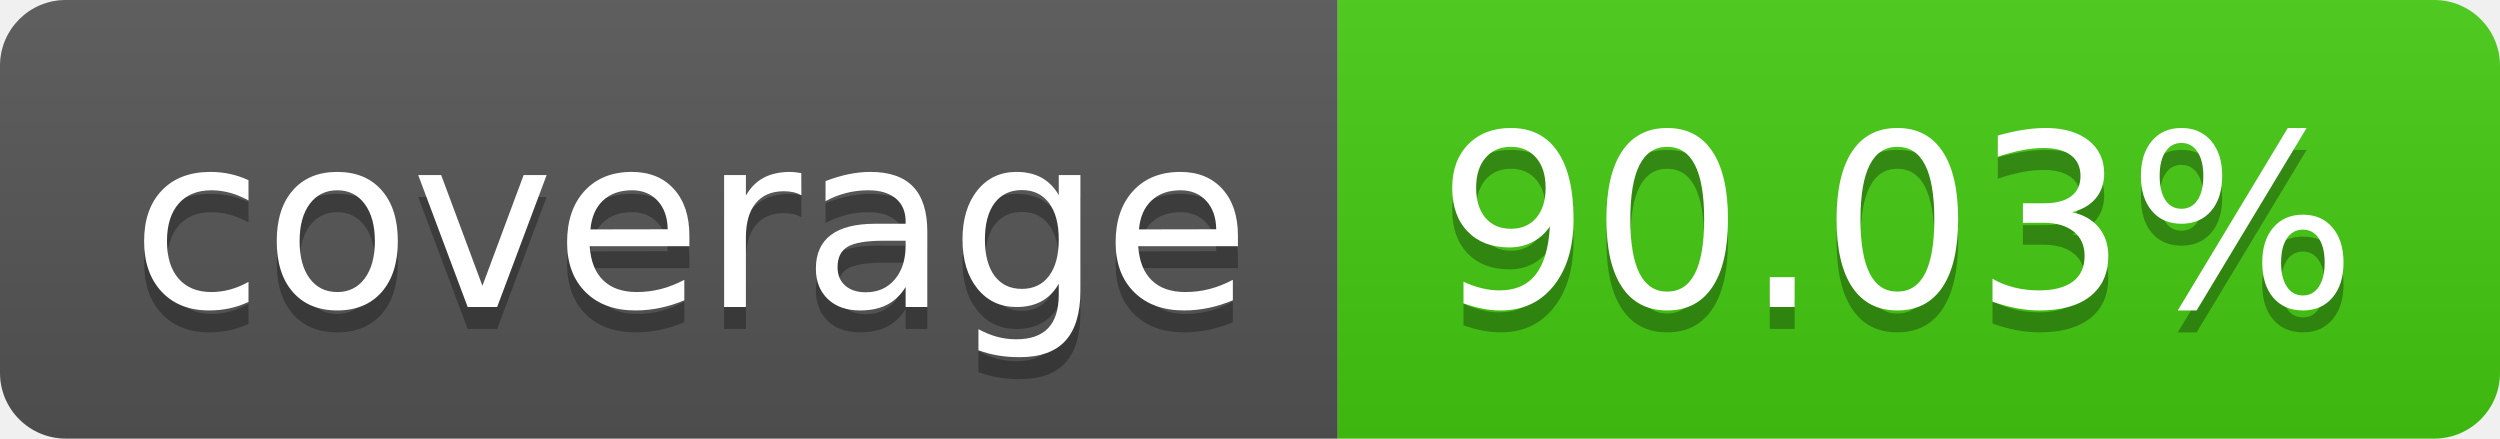
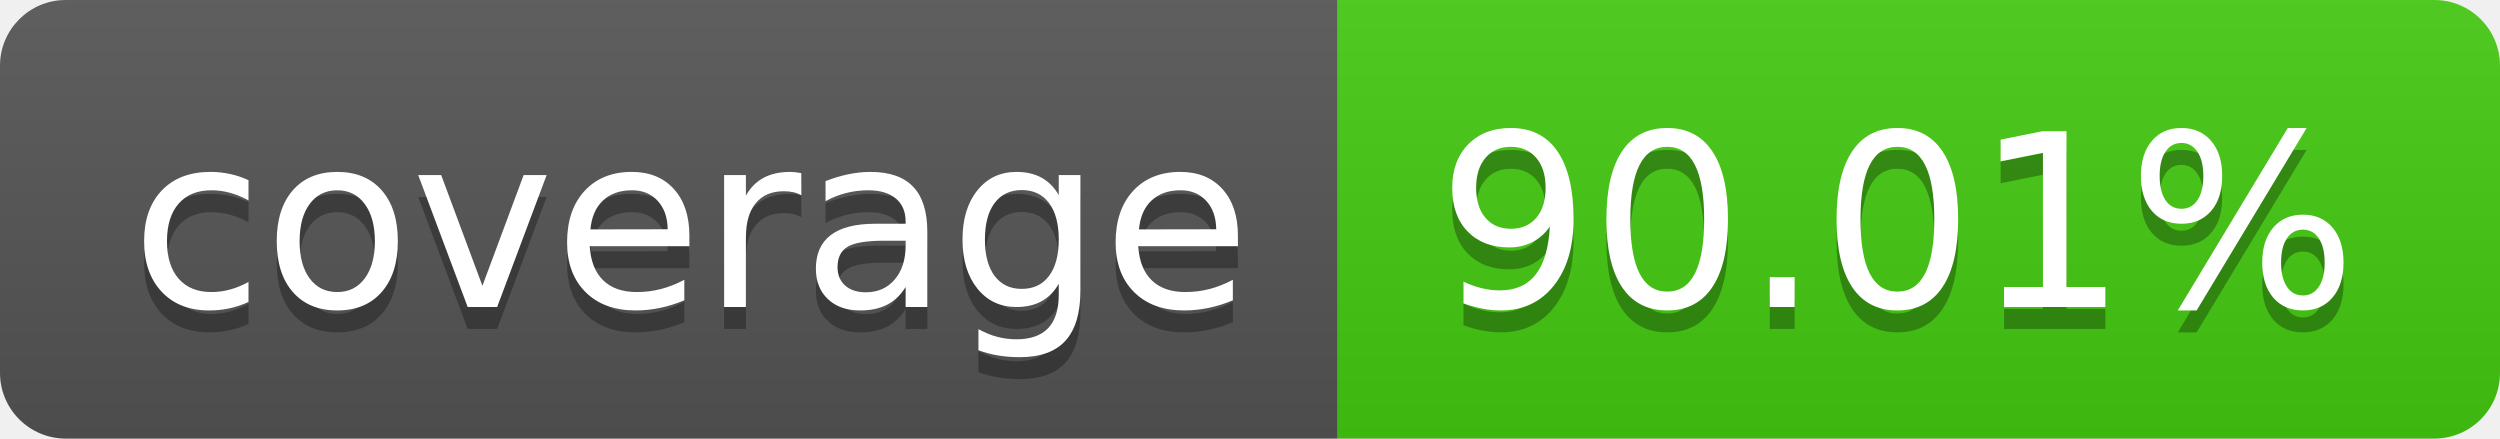
- <svg xmlns="http://www.w3.org/2000/svg" width="114" height="20" role="img" aria-label="coverage: 90.03%">
+ <svg xmlns="http://www.w3.org/2000/svg" width="114" height="20" role="img" aria-label="coverage: 90.01%">
  <linearGradient id="s" x2="0" y2="100%">
    <stop offset="0" stop-color="#bbb" stop-opacity=".1" />
    <stop offset="1" stop-opacity=".1" />
  </linearGradient>
  <clipPath id="r">
    <rect width="114" height="20" rx="3" fill="#fff" />
  </clipPath>
  <g clip-path="url(#r)">
    <rect width="61" height="20" fill="#555" />
    <rect x="61" width="53" height="20" fill="#4c1" />
    <rect width="114" height="20" fill="url(#s)" />
  </g>
  <g fill="#fff" text-anchor="middle" font-family="Verdana,Geneva,DejaVu Sans,sans-serif" text-rendering="geometricPrecision" font-size="110">
    <text aria-hidden="true" x="315" y="150" fill="#010101" fill-opacity=".3" transform="scale(.1)" textLength="510">coverage</text>
    <text x="315" y="140" transform="scale(.1)" fill="#fff" textLength="510">coverage</text>
-     <text aria-hidden="true" x="865" y="150" fill="#010101" fill-opacity=".3" transform="scale(.1)" textLength="430">90.03%</text>
-     <text x="865" y="140" transform="scale(.1)" fill="#fff" textLength="430">90.03%</text>
+     <text aria-hidden="true" x="865" y="150" fill="#010101" fill-opacity=".3" transform="scale(.1)" textLength="430">90.01%</text>
+     <text x="865" y="140" transform="scale(.1)" fill="#fff" textLength="430">90.01%</text>
  </g>
</svg>
